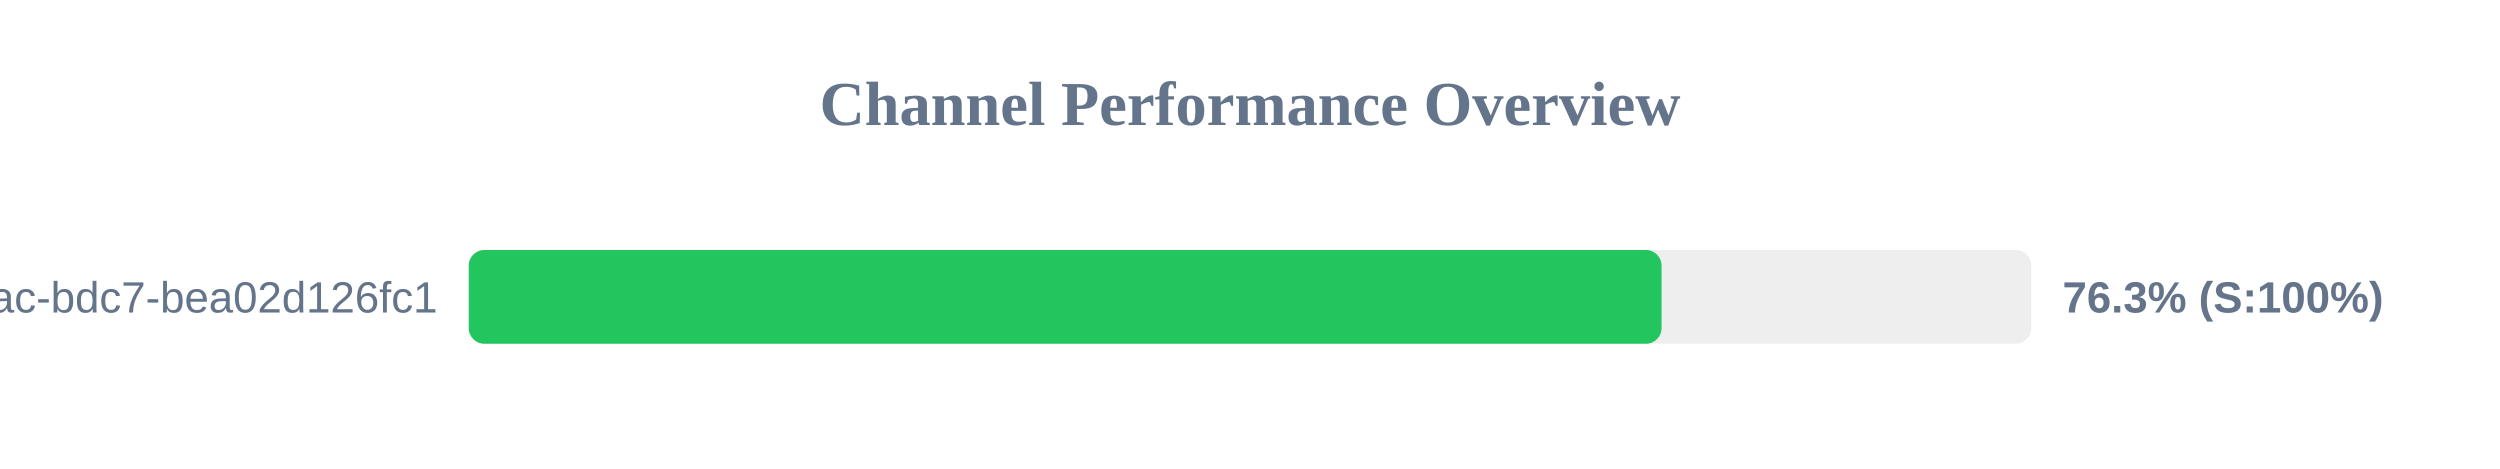
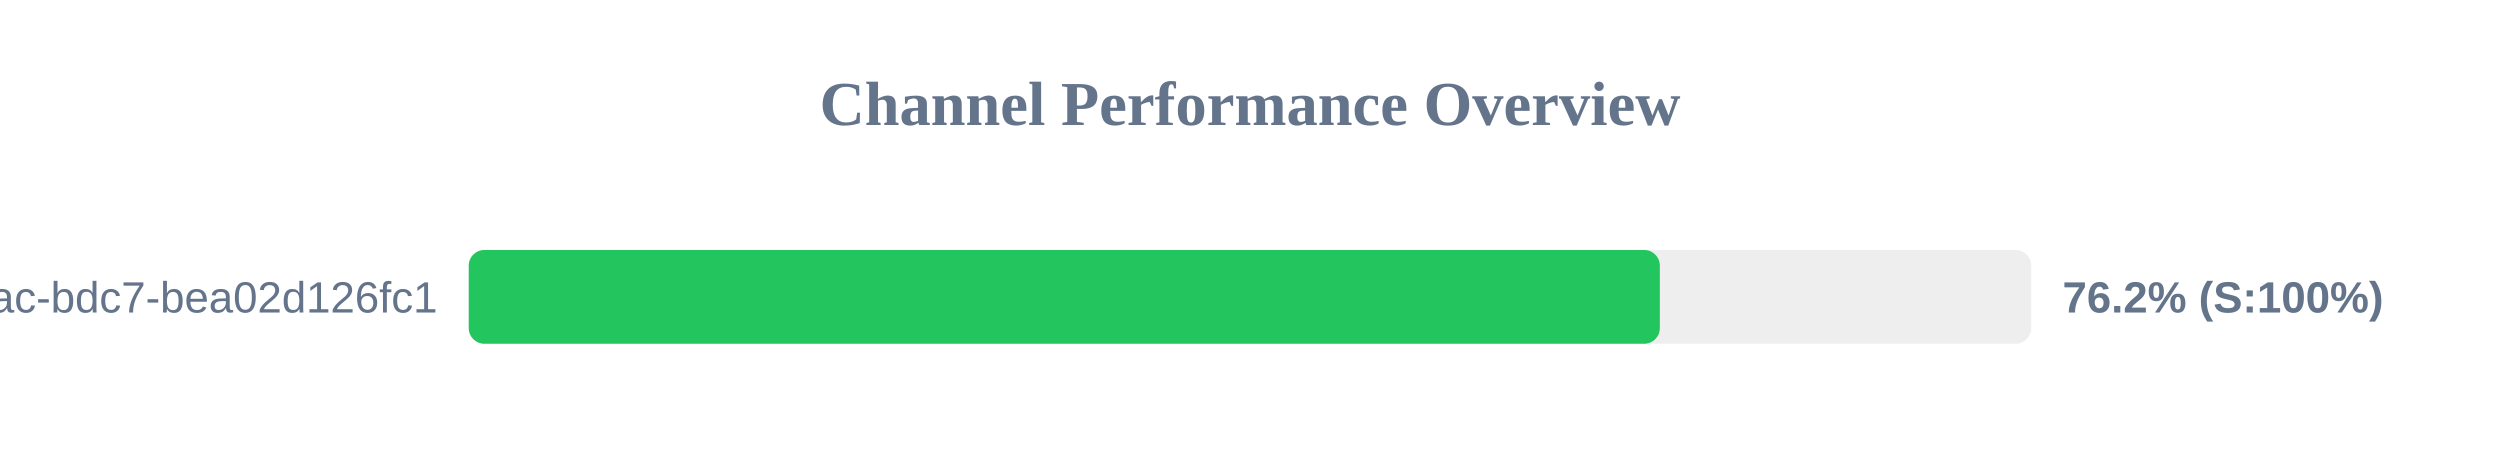
<svg xmlns="http://www.w3.org/2000/svg" width="800" height="150" version="1.1">
  <style>
        .row { font: 14px Arial; fill: #64748b; }
        .score { font: bold 14px Arial; fill: #64748b; }
    </style>
  <text x="400" y="40" text-anchor="middle" font-size="20px" font-weight="bold" fill="#64748b">Channel Performance Overview</text>
  <rect x="150" y="80" width="500" height="30" fill="#eee" rx="5" />
-   <rect x="150" y="80" width="381.7" height="30" fill="#22c55e" rx="5" />
+   <rect x="150" y="80" width="381.15" height="30" fill="#22c55e" rx="5" />
  <text x="140" y="100" text-anchor="end" class="row">?uuid=e31ad3e6-e341-42ac-bdc7-bea02d126fc1</text>
-   <text x="660" y="100" text-anchor="start" class="score">76.3% (S:100%)</text>
+   <text x="660" y="100" text-anchor="start" class="score">76.2% (S:100%)</text>
</svg>
